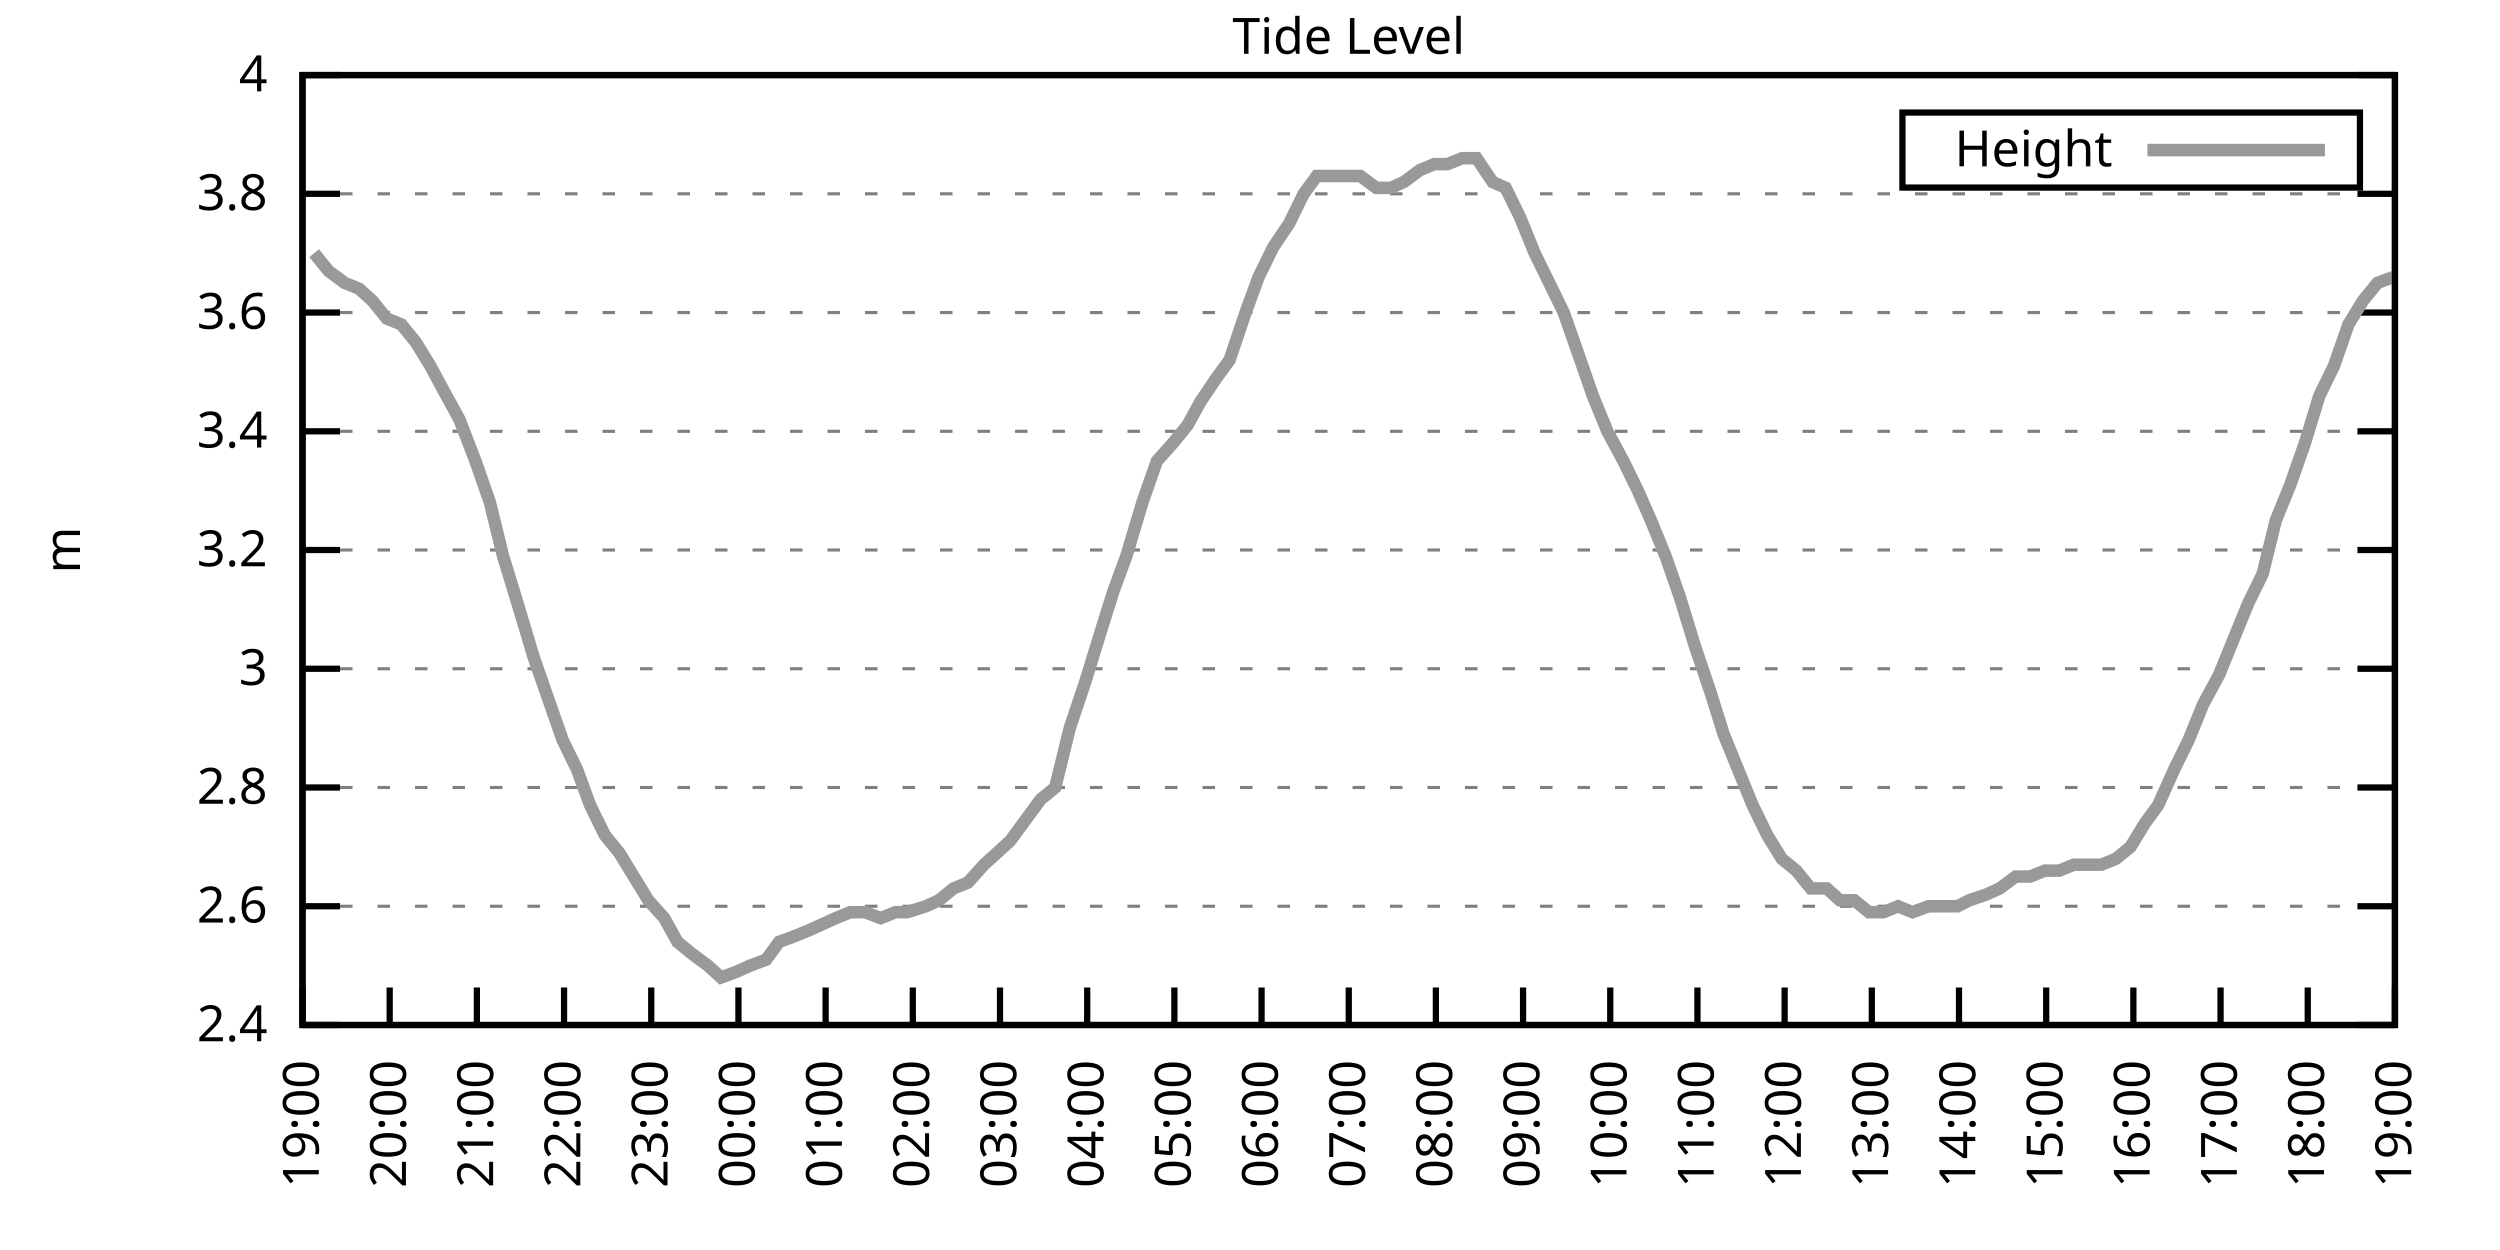
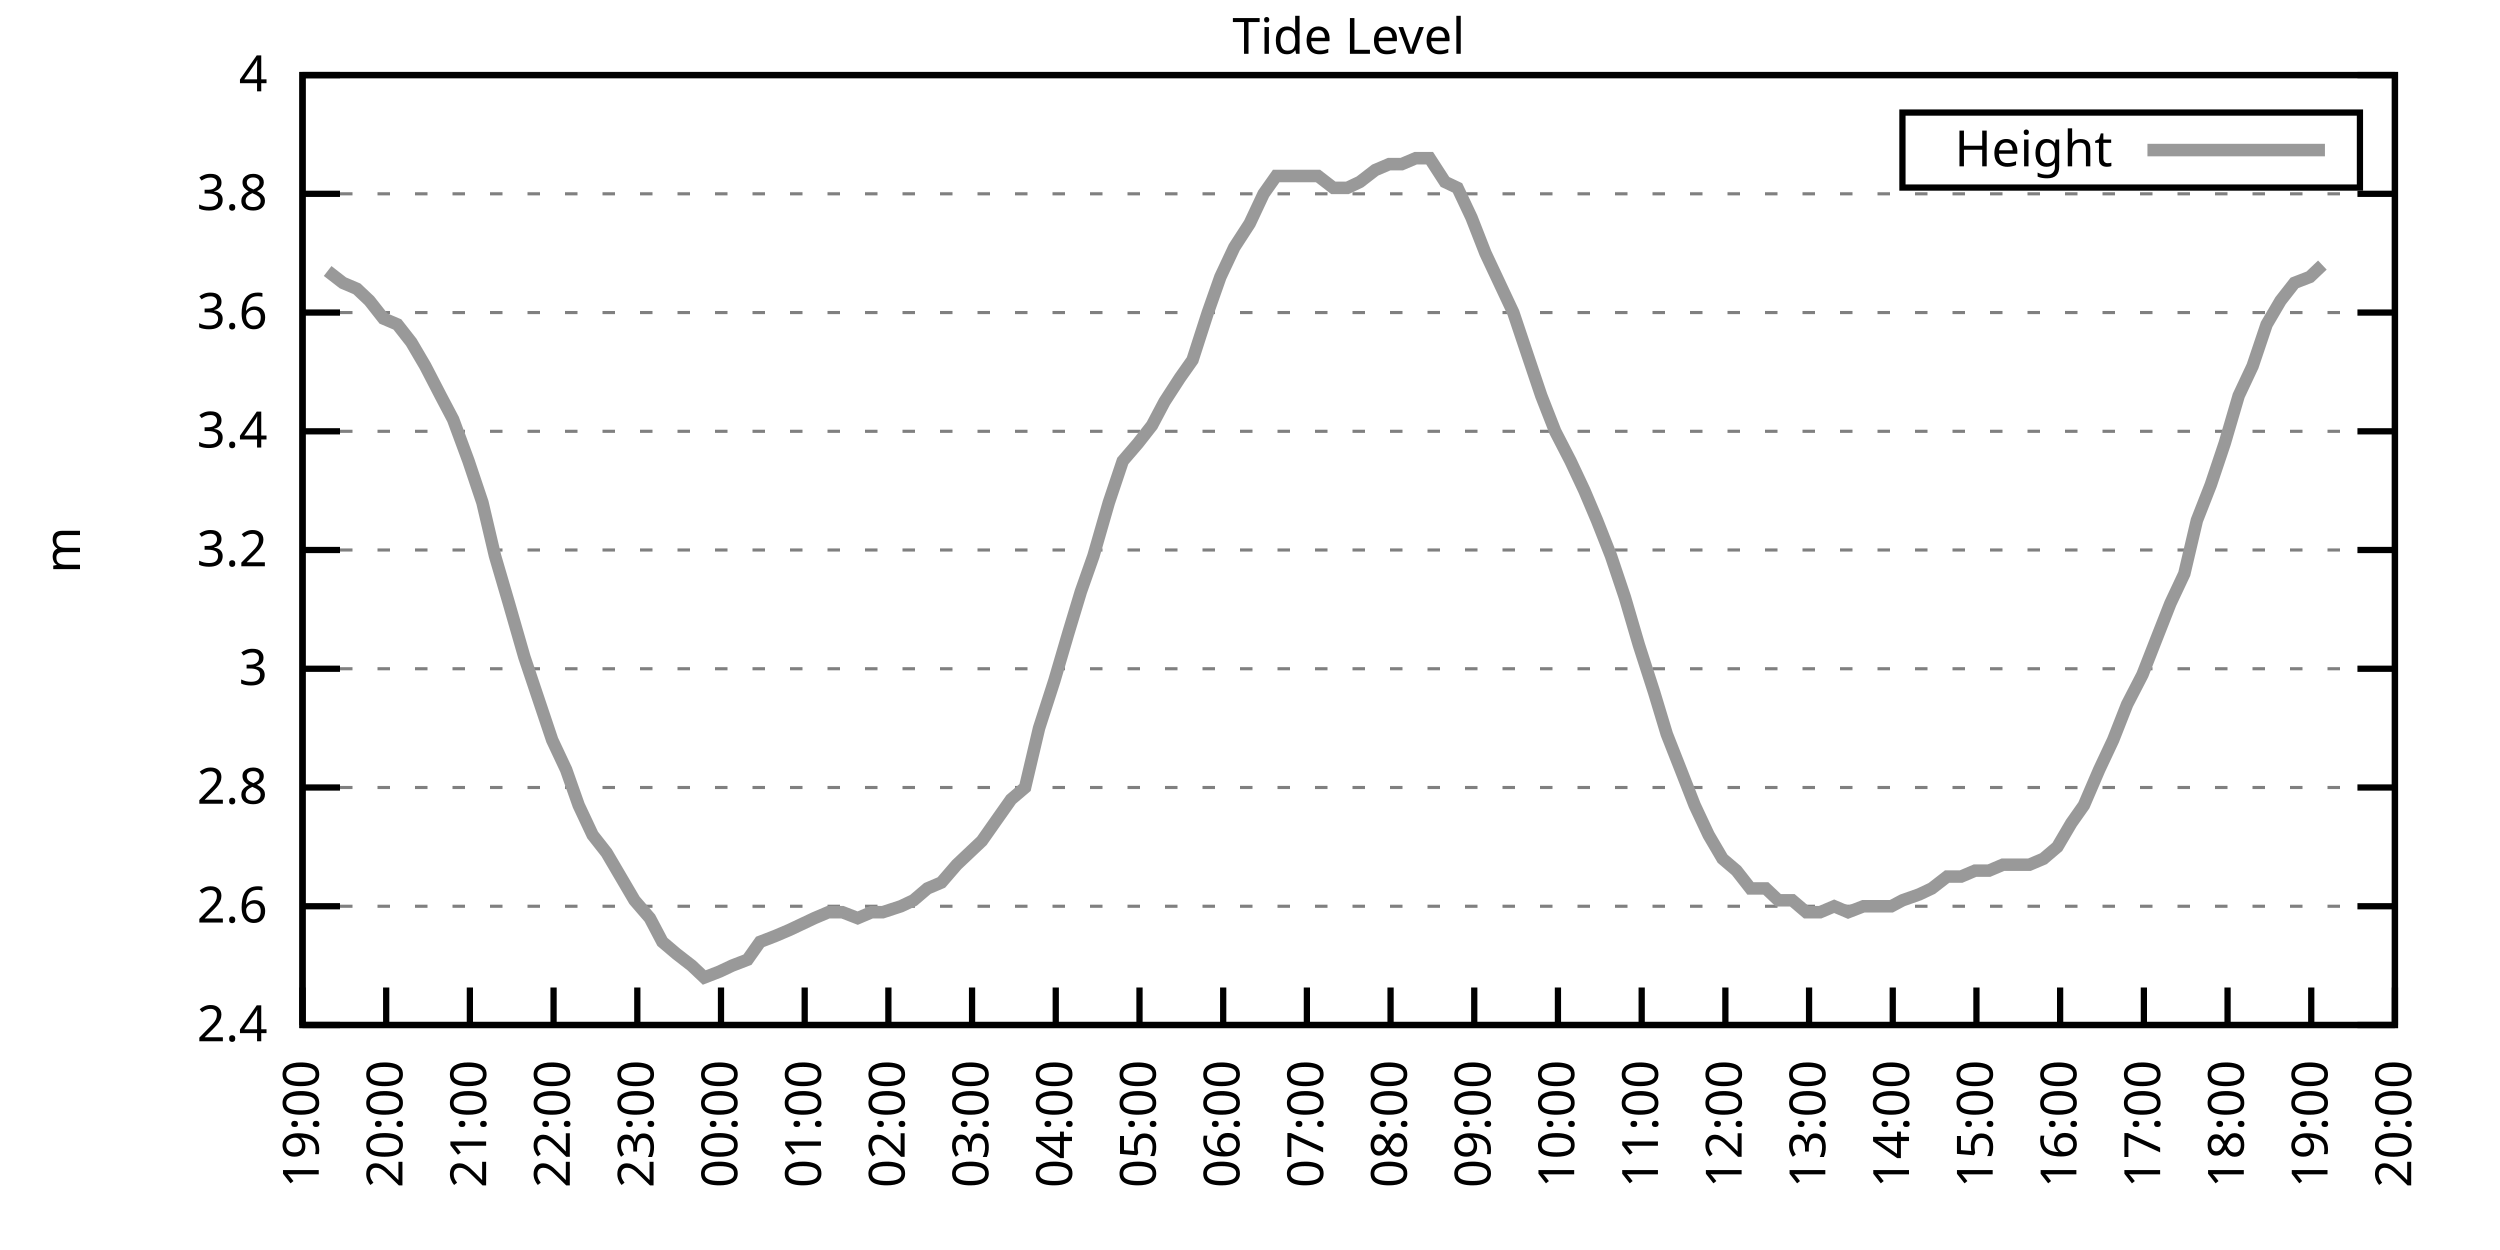
<svg xmlns="http://www.w3.org/2000/svg" xmlns:xlink="http://www.w3.org/1999/xlink" width="400" height="200" viewBox="0 0 400 200">
  <g id="gnuplot_canvas">
    <rect x="0" y="0" width="400" height="200" fill="none" />
    <defs>
      <circle id="gpDot" r="0.5" stroke-width="0.5" stroke="currentColor" />
      <path id="gpPt0" stroke-width="0.333" stroke="currentColor" d="M-1,0 h2 M0,-1 v2" />
      <path id="gpPt1" stroke-width="0.333" stroke="currentColor" d="M-1,-1 L1,1 M1,-1 L-1,1" />
      <path id="gpPt2" stroke-width="0.333" stroke="currentColor" d="M-1,0 L1,0 M0,-1 L0,1 M-1,-1 L1,1 M-1,1 L1,-1" />
      <rect id="gpPt3" stroke-width="0.333" stroke="currentColor" x="-1" y="-1" width="2" height="2" />
      <rect id="gpPt4" stroke-width="0.333" stroke="currentColor" fill="currentColor" x="-1" y="-1" width="2" height="2" />
      <circle id="gpPt5" stroke-width="0.333" stroke="currentColor" cx="0" cy="0" r="1" />
      <use xlink:href="#gpPt5" id="gpPt6" fill="currentColor" stroke="none" />
      <path id="gpPt7" stroke-width="0.333" stroke="currentColor" d="M0,-1.33 L-1.33,0.67 L1.33,0.67 z" />
      <use xlink:href="#gpPt7" id="gpPt8" fill="currentColor" stroke="none" />
      <use xlink:href="#gpPt7" id="gpPt9" stroke="currentColor" transform="rotate(180)" />
      <use xlink:href="#gpPt9" id="gpPt10" fill="currentColor" stroke="none" />
      <use xlink:href="#gpPt3" id="gpPt11" stroke="currentColor" transform="rotate(45)" />
      <use xlink:href="#gpPt11" id="gpPt12" fill="currentColor" stroke="none" />
      <path id="gpPt13" stroke-width="0.333" stroke="currentColor" d="M0,1.330 L1.265,0.411 L0.782,-1.067 L-0.782,-1.076 L-1.265,0.411 z" />
      <use xlink:href="#gpPt13" id="gpPt14" fill="currentColor" stroke="none" />
      <filter id="textbox" filterUnits="objectBoundingBox" x="0" y="0" height="1" width="1">
        <feFlood flood-color="white" flood-opacity="1" result="bgnd" />
        <feComposite in="SourceGraphic" in2="bgnd" operator="atop" />
      </filter>
      <filter id="greybox" filterUnits="objectBoundingBox" x="0" y="0" height="1" width="1">
        <feFlood flood-color="lightgrey" flood-opacity="1" result="grey" />
        <feComposite in="SourceGraphic" in2="grey" operator="atop" />
      </filter>
    </defs>
    <g fill="none" color="white" stroke="currentColor" stroke-width="1.00" stroke-linecap="butt" stroke-linejoin="miter">
</g>
    <g fill="none" color="black" stroke="currentColor" stroke-width="1.00" stroke-linecap="butt" stroke-linejoin="miter">
      <g stroke="none" shape-rendering="crispEdges">
        <polygon fill="rgb(255, 255, 255)" points="48.40,164.00 383.18,164.00 383.18,12.02 48.40,12.02 " />
      </g>
    </g>
    <g fill="none" color="black" stroke="currentColor" stroke-width="1.00" stroke-linecap="butt" stroke-linejoin="miter">
</g>
    <g fill="none" color="black" stroke="black" stroke-width="0.50" stroke-linecap="butt" stroke-linejoin="miter">
</g>
    <g fill="none" color="gray" stroke="currentColor" stroke-width="0.50" stroke-linecap="butt" stroke-linejoin="miter">
      <path stroke="gray" stroke-dasharray="2,4" class="gridline" d="M48.40,164.00 L383.19,164.00  " />
    </g>
    <g fill="none" color="gray" stroke="gray" stroke-width="1.00" stroke-linecap="butt" stroke-linejoin="miter">
</g>
    <g fill="none" color="black" stroke="currentColor" stroke-width="1.00" stroke-linecap="butt" stroke-linejoin="miter">
      <path stroke="black" d="M48.40,164.00 L54.40,164.00 M383.19,164.00 L377.19,164.00  " />
      <g transform="translate(42.80,166.60)" stroke="none" fill="black" font-family="Sans" font-size="8.00" text-anchor="end">
        <text>
          <tspan font-family="Sans"> 2.4</tspan>
        </text>
      </g>
    </g>
    <g fill="none" color="black" stroke="currentColor" stroke-width="1.00" stroke-linecap="butt" stroke-linejoin="miter">
</g>
    <g fill="none" color="black" stroke="black" stroke-width="0.50" stroke-linecap="butt" stroke-linejoin="miter">
</g>
    <g fill="none" color="gray" stroke="currentColor" stroke-width="0.50" stroke-linecap="butt" stroke-linejoin="miter">
      <path stroke="gray" stroke-dasharray="2,4" class="gridline" d="M48.40,145.00 L383.19,145.00  " />
    </g>
    <g fill="none" color="gray" stroke="gray" stroke-width="1.00" stroke-linecap="butt" stroke-linejoin="miter">
</g>
    <g fill="none" color="black" stroke="currentColor" stroke-width="1.00" stroke-linecap="butt" stroke-linejoin="miter">
      <path stroke="black" d="M48.40,145.00 L54.40,145.00 M383.19,145.00 L377.19,145.00  " />
      <g transform="translate(42.80,147.60)" stroke="none" fill="black" font-family="Sans" font-size="8.00" text-anchor="end">
        <text>
          <tspan font-family="Sans"> 2.6</tspan>
        </text>
      </g>
    </g>
    <g fill="none" color="black" stroke="currentColor" stroke-width="1.00" stroke-linecap="butt" stroke-linejoin="miter">
</g>
    <g fill="none" color="black" stroke="black" stroke-width="0.50" stroke-linecap="butt" stroke-linejoin="miter">
</g>
    <g fill="none" color="gray" stroke="currentColor" stroke-width="0.50" stroke-linecap="butt" stroke-linejoin="miter">
      <path stroke="gray" stroke-dasharray="2,4" class="gridline" d="M48.40,126.00 L383.19,126.00  " />
    </g>
    <g fill="none" color="gray" stroke="gray" stroke-width="1.00" stroke-linecap="butt" stroke-linejoin="miter">
</g>
    <g fill="none" color="black" stroke="currentColor" stroke-width="1.00" stroke-linecap="butt" stroke-linejoin="miter">
      <path stroke="black" d="M48.40,126.00 L54.40,126.00 M383.19,126.00 L377.19,126.00  " />
      <g transform="translate(42.80,128.60)" stroke="none" fill="black" font-family="Sans" font-size="8.00" text-anchor="end">
        <text>
          <tspan font-family="Sans"> 2.8</tspan>
        </text>
      </g>
    </g>
    <g fill="none" color="black" stroke="currentColor" stroke-width="1.00" stroke-linecap="butt" stroke-linejoin="miter">
</g>
    <g fill="none" color="black" stroke="black" stroke-width="0.50" stroke-linecap="butt" stroke-linejoin="miter">
</g>
    <g fill="none" color="gray" stroke="currentColor" stroke-width="0.50" stroke-linecap="butt" stroke-linejoin="miter">
      <path stroke="gray" stroke-dasharray="2,4" class="gridline" d="M48.40,107.00 L383.19,107.00  " />
    </g>
    <g fill="none" color="gray" stroke="gray" stroke-width="1.00" stroke-linecap="butt" stroke-linejoin="miter">
</g>
    <g fill="none" color="black" stroke="currentColor" stroke-width="1.00" stroke-linecap="butt" stroke-linejoin="miter">
      <path stroke="black" d="M48.40,107.00 L54.40,107.00 M383.19,107.00 L377.19,107.00  " />
      <g transform="translate(42.80,109.60)" stroke="none" fill="black" font-family="Sans" font-size="8.00" text-anchor="end">
        <text>
          <tspan font-family="Sans"> 3</tspan>
        </text>
      </g>
    </g>
    <g fill="none" color="black" stroke="currentColor" stroke-width="1.00" stroke-linecap="butt" stroke-linejoin="miter">
</g>
    <g fill="none" color="black" stroke="black" stroke-width="0.50" stroke-linecap="butt" stroke-linejoin="miter">
</g>
    <g fill="none" color="gray" stroke="currentColor" stroke-width="0.50" stroke-linecap="butt" stroke-linejoin="miter">
      <path stroke="gray" stroke-dasharray="2,4" class="gridline" d="M48.40,88.00 L383.19,88.00  " />
    </g>
    <g fill="none" color="gray" stroke="gray" stroke-width="1.00" stroke-linecap="butt" stroke-linejoin="miter">
</g>
    <g fill="none" color="black" stroke="currentColor" stroke-width="1.00" stroke-linecap="butt" stroke-linejoin="miter">
      <path stroke="black" d="M48.40,88.00 L54.40,88.00 M383.19,88.00 L377.19,88.00  " />
      <g transform="translate(42.80,90.60)" stroke="none" fill="black" font-family="Sans" font-size="8.00" text-anchor="end">
        <text>
          <tspan font-family="Sans"> 3.2</tspan>
        </text>
      </g>
    </g>
    <g fill="none" color="black" stroke="currentColor" stroke-width="1.00" stroke-linecap="butt" stroke-linejoin="miter">
</g>
    <g fill="none" color="black" stroke="black" stroke-width="0.50" stroke-linecap="butt" stroke-linejoin="miter">
</g>
    <g fill="none" color="gray" stroke="currentColor" stroke-width="0.50" stroke-linecap="butt" stroke-linejoin="miter">
      <path stroke="gray" stroke-dasharray="2,4" class="gridline" d="M48.40,69.01 L383.19,69.01  " />
    </g>
    <g fill="none" color="gray" stroke="gray" stroke-width="1.00" stroke-linecap="butt" stroke-linejoin="miter">
</g>
    <g fill="none" color="black" stroke="currentColor" stroke-width="1.00" stroke-linecap="butt" stroke-linejoin="miter">
      <path stroke="black" d="M48.40,69.01 L54.40,69.01 M383.19,69.01 L377.19,69.01  " />
      <g transform="translate(42.80,71.61)" stroke="none" fill="black" font-family="Sans" font-size="8.00" text-anchor="end">
        <text>
          <tspan font-family="Sans"> 3.4</tspan>
        </text>
      </g>
    </g>
    <g fill="none" color="black" stroke="currentColor" stroke-width="1.00" stroke-linecap="butt" stroke-linejoin="miter">
</g>
    <g fill="none" color="black" stroke="black" stroke-width="0.50" stroke-linecap="butt" stroke-linejoin="miter">
</g>
    <g fill="none" color="gray" stroke="currentColor" stroke-width="0.50" stroke-linecap="butt" stroke-linejoin="miter">
      <path stroke="gray" stroke-dasharray="2,4" class="gridline" d="M48.40,50.01 L383.19,50.01  " />
    </g>
    <g fill="none" color="gray" stroke="gray" stroke-width="1.00" stroke-linecap="butt" stroke-linejoin="miter">
</g>
    <g fill="none" color="black" stroke="currentColor" stroke-width="1.00" stroke-linecap="butt" stroke-linejoin="miter">
      <path stroke="black" d="M48.40,50.01 L54.40,50.01 M383.19,50.01 L377.19,50.01  " />
      <g transform="translate(42.80,52.61)" stroke="none" fill="black" font-family="Sans" font-size="8.00" text-anchor="end">
        <text>
          <tspan font-family="Sans"> 3.6</tspan>
        </text>
      </g>
    </g>
    <g fill="none" color="black" stroke="currentColor" stroke-width="1.00" stroke-linecap="butt" stroke-linejoin="miter">
</g>
    <g fill="none" color="black" stroke="black" stroke-width="0.50" stroke-linecap="butt" stroke-linejoin="miter">
</g>
    <g fill="none" color="gray" stroke="currentColor" stroke-width="0.50" stroke-linecap="butt" stroke-linejoin="miter">
      <path stroke="gray" stroke-dasharray="2,4" class="gridline" d="M48.40,31.01 L383.19,31.01  " />
    </g>
    <g fill="none" color="gray" stroke="gray" stroke-width="1.00" stroke-linecap="butt" stroke-linejoin="miter">
</g>
    <g fill="none" color="black" stroke="currentColor" stroke-width="1.00" stroke-linecap="butt" stroke-linejoin="miter">
      <path stroke="black" d="M48.40,31.01 L54.40,31.01 M383.19,31.01 L377.19,31.01  " />
      <g transform="translate(42.80,33.61)" stroke="none" fill="black" font-family="Sans" font-size="8.00" text-anchor="end">
        <text>
          <tspan font-family="Sans"> 3.8</tspan>
        </text>
      </g>
    </g>
    <g fill="none" color="black" stroke="currentColor" stroke-width="1.00" stroke-linecap="butt" stroke-linejoin="miter">
</g>
    <g fill="none" color="black" stroke="black" stroke-width="0.50" stroke-linecap="butt" stroke-linejoin="miter">
</g>
    <g fill="none" color="gray" stroke="currentColor" stroke-width="0.50" stroke-linecap="butt" stroke-linejoin="miter">
      <path stroke="gray" stroke-dasharray="2,4" class="gridline" d="M48.40,12.01 L383.19,12.01  " />
    </g>
    <g fill="none" color="gray" stroke="gray" stroke-width="1.00" stroke-linecap="butt" stroke-linejoin="miter">
</g>
    <g fill="none" color="black" stroke="currentColor" stroke-width="1.00" stroke-linecap="butt" stroke-linejoin="miter">
      <path stroke="black" d="M48.40,12.01 L54.40,12.01 M383.19,12.01 L377.19,12.01  " />
      <g transform="translate(42.80,14.61)" stroke="none" fill="black" font-family="Sans" font-size="8.00" text-anchor="end">
        <text>
          <tspan font-family="Sans"> 4</tspan>
        </text>
      </g>
    </g>
    <g fill="none" color="black" stroke="currentColor" stroke-width="1.00" stroke-linecap="butt" stroke-linejoin="miter">
      <path stroke="black" d="M48.40,164.00 L48.40,158.00  " />
      <g transform="translate(51.00,169.60) rotate(270.00)" stroke="none" fill="black" font-family="Sans" font-size="8.00" text-anchor="end">
        <text>
          <tspan font-family="Sans">19:00</tspan>
        </text>
      </g>
    </g>
    <g fill="none" color="black" stroke="currentColor" stroke-width="1.00" stroke-linecap="butt" stroke-linejoin="miter">
-       <path stroke="black" d="M62.35,164.00 L62.35,158.00  " />
-       <g transform="translate(64.95,169.60) rotate(270.00)" stroke="none" fill="black" font-family="Sans" font-size="8.00" text-anchor="end">
+       <path stroke="black" d="M61.79,164.00 L61.79,158.00  " />
+       <g transform="translate(64.39,169.60) rotate(270.00)" stroke="none" fill="black" font-family="Sans" font-size="8.00" text-anchor="end">
        <text>
          <tspan font-family="Sans">20:00</tspan>
        </text>
      </g>
    </g>
    <g fill="none" color="black" stroke="currentColor" stroke-width="1.00" stroke-linecap="butt" stroke-linejoin="miter">
-       <path stroke="black" d="M76.30,164.00 L76.30,158.00  " />
-       <g transform="translate(78.90,169.60) rotate(270.00)" stroke="none" fill="black" font-family="Sans" font-size="8.00" text-anchor="end">
+       <path stroke="black" d="M75.18,164.00 L75.18,158.00  " />
+       <g transform="translate(77.78,169.60) rotate(270.00)" stroke="none" fill="black" font-family="Sans" font-size="8.00" text-anchor="end">
        <text>
          <tspan font-family="Sans">21:00</tspan>
        </text>
      </g>
    </g>
    <g fill="none" color="black" stroke="currentColor" stroke-width="1.00" stroke-linecap="butt" stroke-linejoin="miter">
-       <path stroke="black" d="M90.25,164.00 L90.25,158.00  " />
-       <g transform="translate(92.85,169.60) rotate(270.00)" stroke="none" fill="black" font-family="Sans" font-size="8.00" text-anchor="end">
+       <path stroke="black" d="M88.57,164.00 L88.57,158.00  " />
+       <g transform="translate(91.17,169.60) rotate(270.00)" stroke="none" fill="black" font-family="Sans" font-size="8.00" text-anchor="end">
        <text>
          <tspan font-family="Sans">22:00</tspan>
        </text>
      </g>
    </g>
    <g fill="none" color="black" stroke="currentColor" stroke-width="1.00" stroke-linecap="butt" stroke-linejoin="miter">
-       <path stroke="black" d="M104.20,164.00 L104.20,158.00  " />
-       <g transform="translate(106.80,169.60) rotate(270.00)" stroke="none" fill="black" font-family="Sans" font-size="8.00" text-anchor="end">
+       <path stroke="black" d="M101.97,164.00 L101.97,158.00  " />
+       <g transform="translate(104.57,169.60) rotate(270.00)" stroke="none" fill="black" font-family="Sans" font-size="8.00" text-anchor="end">
        <text>
          <tspan font-family="Sans">23:00</tspan>
        </text>
      </g>
    </g>
    <g fill="none" color="black" stroke="currentColor" stroke-width="1.00" stroke-linecap="butt" stroke-linejoin="miter">
-       <path stroke="black" d="M118.15,164.00 L118.15,158.00  " />
-       <g transform="translate(120.75,169.60) rotate(270.00)" stroke="none" fill="black" font-family="Sans" font-size="8.00" text-anchor="end">
+       <path stroke="black" d="M115.36,164.00 L115.36,158.00  " />
+       <g transform="translate(117.96,169.60) rotate(270.00)" stroke="none" fill="black" font-family="Sans" font-size="8.00" text-anchor="end">
        <text>
          <tspan font-family="Sans">00:00</tspan>
        </text>
      </g>
    </g>
    <g fill="none" color="black" stroke="currentColor" stroke-width="1.00" stroke-linecap="butt" stroke-linejoin="miter">
-       <path stroke="black" d="M132.10,164.00 L132.10,158.00  " />
-       <g transform="translate(134.70,169.60) rotate(270.00)" stroke="none" fill="black" font-family="Sans" font-size="8.00" text-anchor="end">
+       <path stroke="black" d="M128.75,164.00 L128.75,158.00  " />
+       <g transform="translate(131.35,169.60) rotate(270.00)" stroke="none" fill="black" font-family="Sans" font-size="8.00" text-anchor="end">
        <text>
          <tspan font-family="Sans">01:00</tspan>
        </text>
      </g>
    </g>
    <g fill="none" color="black" stroke="currentColor" stroke-width="1.00" stroke-linecap="butt" stroke-linejoin="miter">
-       <path stroke="black" d="M146.05,164.00 L146.05,158.00  " />
-       <g transform="translate(148.65,169.60) rotate(270.00)" stroke="none" fill="black" font-family="Sans" font-size="8.00" text-anchor="end">
+       <path stroke="black" d="M142.14,164.00 L142.14,158.00  " />
+       <g transform="translate(144.74,169.60) rotate(270.00)" stroke="none" fill="black" font-family="Sans" font-size="8.00" text-anchor="end">
        <text>
          <tspan font-family="Sans">02:00</tspan>
        </text>
      </g>
    </g>
    <g fill="none" color="black" stroke="currentColor" stroke-width="1.00" stroke-linecap="butt" stroke-linejoin="miter">
-       <path stroke="black" d="M160.00,164.00 L160.00,158.00  " />
-       <g transform="translate(162.60,169.60) rotate(270.00)" stroke="none" fill="black" font-family="Sans" font-size="8.00" text-anchor="end">
+       <path stroke="black" d="M155.53,164.00 L155.53,158.00  " />
+       <g transform="translate(158.13,169.60) rotate(270.00)" stroke="none" fill="black" font-family="Sans" font-size="8.00" text-anchor="end">
        <text>
          <tspan font-family="Sans">03:00</tspan>
        </text>
      </g>
    </g>
    <g fill="none" color="black" stroke="currentColor" stroke-width="1.00" stroke-linecap="butt" stroke-linejoin="miter">
-       <path stroke="black" d="M173.95,164.00 L173.95,158.00  " />
-       <g transform="translate(176.55,169.60) rotate(270.00)" stroke="none" fill="black" font-family="Sans" font-size="8.00" text-anchor="end">
+       <path stroke="black" d="M168.92,164.00 L168.92,158.00  " />
+       <g transform="translate(171.52,169.60) rotate(270.00)" stroke="none" fill="black" font-family="Sans" font-size="8.00" text-anchor="end">
        <text>
          <tspan font-family="Sans">04:00</tspan>
        </text>
      </g>
    </g>
    <g fill="none" color="black" stroke="currentColor" stroke-width="1.00" stroke-linecap="butt" stroke-linejoin="miter">
-       <path stroke="black" d="M187.90,164.00 L187.90,158.00  " />
-       <g transform="translate(190.50,169.60) rotate(270.00)" stroke="none" fill="black" font-family="Sans" font-size="8.00" text-anchor="end">
+       <path stroke="black" d="M182.32,164.00 L182.32,158.00  " />
+       <g transform="translate(184.92,169.60) rotate(270.00)" stroke="none" fill="black" font-family="Sans" font-size="8.00" text-anchor="end">
        <text>
          <tspan font-family="Sans">05:00</tspan>
        </text>
      </g>
    </g>
    <g fill="none" color="black" stroke="currentColor" stroke-width="1.00" stroke-linecap="butt" stroke-linejoin="miter">
-       <path stroke="black" d="M201.85,164.00 L201.85,158.00  " />
-       <g transform="translate(204.45,169.60) rotate(270.00)" stroke="none" fill="black" font-family="Sans" font-size="8.00" text-anchor="end">
+       <path stroke="black" d="M195.71,164.00 L195.71,158.00  " />
+       <g transform="translate(198.31,169.60) rotate(270.00)" stroke="none" fill="black" font-family="Sans" font-size="8.00" text-anchor="end">
        <text>
          <tspan font-family="Sans">06:00</tspan>
        </text>
      </g>
    </g>
    <g fill="none" color="black" stroke="currentColor" stroke-width="1.00" stroke-linecap="butt" stroke-linejoin="miter">
-       <path stroke="black" d="M215.80,164.00 L215.80,158.00  " />
-       <g transform="translate(218.40,169.60) rotate(270.00)" stroke="none" fill="black" font-family="Sans" font-size="8.00" text-anchor="end">
+       <path stroke="black" d="M209.10,164.00 L209.10,158.00  " />
+       <g transform="translate(211.70,169.60) rotate(270.00)" stroke="none" fill="black" font-family="Sans" font-size="8.00" text-anchor="end">
        <text>
          <tspan font-family="Sans">07:00</tspan>
        </text>
      </g>
    </g>
    <g fill="none" color="black" stroke="currentColor" stroke-width="1.00" stroke-linecap="butt" stroke-linejoin="miter">
-       <path stroke="black" d="M229.74,164.00 L229.74,158.00  " />
-       <g transform="translate(232.34,169.60) rotate(270.00)" stroke="none" fill="black" font-family="Sans" font-size="8.00" text-anchor="end">
+       <path stroke="black" d="M222.49,164.00 L222.49,158.00  " />
+       <g transform="translate(225.09,169.60) rotate(270.00)" stroke="none" fill="black" font-family="Sans" font-size="8.00" text-anchor="end">
        <text>
          <tspan font-family="Sans">08:00</tspan>
        </text>
      </g>
    </g>
    <g fill="none" color="black" stroke="currentColor" stroke-width="1.00" stroke-linecap="butt" stroke-linejoin="miter">
-       <path stroke="black" d="M243.69,164.00 L243.69,158.00  " />
-       <g transform="translate(246.29,169.60) rotate(270.00)" stroke="none" fill="black" font-family="Sans" font-size="8.00" text-anchor="end">
+       <path stroke="black" d="M235.88,164.00 L235.88,158.00  " />
+       <g transform="translate(238.48,169.60) rotate(270.00)" stroke="none" fill="black" font-family="Sans" font-size="8.00" text-anchor="end">
        <text>
          <tspan font-family="Sans">09:00</tspan>
        </text>
      </g>
    </g>
    <g fill="none" color="black" stroke="currentColor" stroke-width="1.00" stroke-linecap="butt" stroke-linejoin="miter">
-       <path stroke="black" d="M257.64,164.00 L257.64,158.00  " />
-       <g transform="translate(260.24,169.60) rotate(270.00)" stroke="none" fill="black" font-family="Sans" font-size="8.00" text-anchor="end">
+       <path stroke="black" d="M249.27,164.00 L249.27,158.00  " />
+       <g transform="translate(251.87,169.60) rotate(270.00)" stroke="none" fill="black" font-family="Sans" font-size="8.00" text-anchor="end">
        <text>
          <tspan font-family="Sans">10:00</tspan>
        </text>
      </g>
    </g>
    <g fill="none" color="black" stroke="currentColor" stroke-width="1.00" stroke-linecap="butt" stroke-linejoin="miter">
-       <path stroke="black" d="M271.59,164.00 L271.59,158.00  " />
-       <g transform="translate(274.19,169.60) rotate(270.00)" stroke="none" fill="black" font-family="Sans" font-size="8.00" text-anchor="end">
+       <path stroke="black" d="M262.67,164.00 L262.67,158.00  " />
+       <g transform="translate(265.27,169.60) rotate(270.00)" stroke="none" fill="black" font-family="Sans" font-size="8.00" text-anchor="end">
        <text>
          <tspan font-family="Sans">11:00</tspan>
        </text>
      </g>
    </g>
    <g fill="none" color="black" stroke="currentColor" stroke-width="1.00" stroke-linecap="butt" stroke-linejoin="miter">
-       <path stroke="black" d="M285.54,164.00 L285.54,158.00  " />
-       <g transform="translate(288.14,169.60) rotate(270.00)" stroke="none" fill="black" font-family="Sans" font-size="8.00" text-anchor="end">
+       <path stroke="black" d="M276.06,164.00 L276.06,158.00  " />
+       <g transform="translate(278.66,169.60) rotate(270.00)" stroke="none" fill="black" font-family="Sans" font-size="8.00" text-anchor="end">
        <text>
          <tspan font-family="Sans">12:00</tspan>
        </text>
      </g>
    </g>
    <g fill="none" color="black" stroke="currentColor" stroke-width="1.00" stroke-linecap="butt" stroke-linejoin="miter">
-       <path stroke="black" d="M299.49,164.00 L299.49,158.00  " />
-       <g transform="translate(302.09,169.60) rotate(270.00)" stroke="none" fill="black" font-family="Sans" font-size="8.00" text-anchor="end">
+       <path stroke="black" d="M289.45,164.00 L289.45,158.00  " />
+       <g transform="translate(292.05,169.60) rotate(270.00)" stroke="none" fill="black" font-family="Sans" font-size="8.00" text-anchor="end">
        <text>
          <tspan font-family="Sans">13:00</tspan>
        </text>
      </g>
    </g>
    <g fill="none" color="black" stroke="currentColor" stroke-width="1.00" stroke-linecap="butt" stroke-linejoin="miter">
-       <path stroke="black" d="M313.44,164.00 L313.44,158.00  " />
-       <g transform="translate(316.04,169.60) rotate(270.00)" stroke="none" fill="black" font-family="Sans" font-size="8.00" text-anchor="end">
+       <path stroke="black" d="M302.84,164.00 L302.84,158.00  " />
+       <g transform="translate(305.44,169.60) rotate(270.00)" stroke="none" fill="black" font-family="Sans" font-size="8.00" text-anchor="end">
        <text>
          <tspan font-family="Sans">14:00</tspan>
        </text>
      </g>
    </g>
    <g fill="none" color="black" stroke="currentColor" stroke-width="1.00" stroke-linecap="butt" stroke-linejoin="miter">
-       <path stroke="black" d="M327.39,164.00 L327.39,158.00  " />
-       <g transform="translate(329.99,169.60) rotate(270.00)" stroke="none" fill="black" font-family="Sans" font-size="8.00" text-anchor="end">
+       <path stroke="black" d="M316.23,164.00 L316.23,158.00  " />
+       <g transform="translate(318.83,169.60) rotate(270.00)" stroke="none" fill="black" font-family="Sans" font-size="8.00" text-anchor="end">
        <text>
          <tspan font-family="Sans">15:00</tspan>
        </text>
      </g>
    </g>
    <g fill="none" color="black" stroke="currentColor" stroke-width="1.00" stroke-linecap="butt" stroke-linejoin="miter">
-       <path stroke="black" d="M341.34,164.00 L341.34,158.00  " />
-       <g transform="translate(343.94,169.60) rotate(270.00)" stroke="none" fill="black" font-family="Sans" font-size="8.00" text-anchor="end">
+       <path stroke="black" d="M329.62,164.00 L329.62,158.00  " />
+       <g transform="translate(332.22,169.60) rotate(270.00)" stroke="none" fill="black" font-family="Sans" font-size="8.00" text-anchor="end">
        <text>
          <tspan font-family="Sans">16:00</tspan>
        </text>
      </g>
    </g>
    <g fill="none" color="black" stroke="currentColor" stroke-width="1.00" stroke-linecap="butt" stroke-linejoin="miter">
-       <path stroke="black" d="M355.29,164.00 L355.29,158.00  " />
-       <g transform="translate(357.89,169.60) rotate(270.00)" stroke="none" fill="black" font-family="Sans" font-size="8.00" text-anchor="end">
+       <path stroke="black" d="M343.02,164.00 L343.02,158.00  " />
+       <g transform="translate(345.62,169.60) rotate(270.00)" stroke="none" fill="black" font-family="Sans" font-size="8.00" text-anchor="end">
        <text>
          <tspan font-family="Sans">17:00</tspan>
        </text>
      </g>
    </g>
    <g fill="none" color="black" stroke="currentColor" stroke-width="1.00" stroke-linecap="butt" stroke-linejoin="miter">
-       <path stroke="black" d="M369.24,164.00 L369.24,158.00  " />
-       <g transform="translate(371.84,169.60) rotate(270.00)" stroke="none" fill="black" font-family="Sans" font-size="8.00" text-anchor="end">
+       <path stroke="black" d="M356.41,164.00 L356.41,158.00  " />
+       <g transform="translate(359.01,169.60) rotate(270.00)" stroke="none" fill="black" font-family="Sans" font-size="8.00" text-anchor="end">
        <text>
          <tspan font-family="Sans">18:00</tspan>
+         </text>
+       </g>
+     </g>
+     <g fill="none" color="black" stroke="currentColor" stroke-width="1.00" stroke-linecap="butt" stroke-linejoin="miter">
+       <path stroke="black" d="M369.80,164.00 L369.80,158.00  " />
+       <g transform="translate(372.40,169.60) rotate(270.00)" stroke="none" fill="black" font-family="Sans" font-size="8.00" text-anchor="end">
+         <text>
+           <tspan font-family="Sans">19:00</tspan>
        </text>
      </g>
    </g>
    <g fill="none" color="black" stroke="currentColor" stroke-width="1.00" stroke-linecap="butt" stroke-linejoin="miter">
      <path stroke="black" d="M383.19,164.00 L383.19,158.00  " />
      <g transform="translate(385.79,169.60) rotate(270.00)" stroke="none" fill="black" font-family="Sans" font-size="8.00" text-anchor="end">
        <text>
-           <tspan font-family="Sans">19:00</tspan>
+           <tspan font-family="Sans">20:00</tspan>
        </text>
      </g>
    </g>
    <g fill="none" color="black" stroke="currentColor" stroke-width="1.00" stroke-linecap="butt" stroke-linejoin="miter">
</g>
    <g fill="none" color="black" stroke="currentColor" stroke-width="1.00" stroke-linecap="butt" stroke-linejoin="miter">
      <path stroke="black" d="M48.40,12.01 L48.40,164.00 L383.19,164.00 L383.19,12.01 L48.40,12.01 Z  " />
    </g>
    <g fill="none" color="black" stroke="currentColor" stroke-width="1.00" stroke-linecap="butt" stroke-linejoin="miter">
</g>
    <g fill="none" color="black" stroke="currentColor" stroke-width="1.00" stroke-linecap="butt" stroke-linejoin="miter">
      <path stroke="black" d="M304.39,30.01 L304.39,18.01 L377.59,18.01 L377.59,30.01 L304.39,30.01 Z  " />
    </g>
    <g id="Tide_level_plot_1">
      <g fill="none" color="white" stroke="black" stroke-width="2.00" stroke-linecap="butt" stroke-linejoin="miter">
</g>
      <g fill="none" color="black" stroke="currentColor" stroke-width="2.00" stroke-linecap="butt" stroke-linejoin="miter">
        <g transform="translate(337.99,26.61)" stroke="none" fill="black" font-family="Sans" font-size="8.00" text-anchor="end">
          <text>
            <tspan font-family="Sans">Height</tspan>
          </text>
        </g>
      </g>
      <g fill="none" color="black" stroke="currentColor" stroke-width="2.00" stroke-linecap="butt" stroke-linejoin="miter">
-         <path stroke="rgb(153, 153, 153)" d="M343.59,24.01 L371.99,24.01 M50.26,40.51 L52.58,43.36 L55.14,45.26 L57.47,46.21 L59.56,48.11 L61.88,50.96   L64.21,51.91 L66.53,54.76 L68.86,58.56 L71.42,63.31 L73.51,67.11 L76.07,73.76 L78.39,80.41 L80.48,88.95   L82.81,96.55 L85.37,105.10 L87.69,111.75 L90.02,118.40 L92.34,123.15 L94.43,128.85 L96.76,133.60 L99.08,136.45   L101.41,140.25 L103.73,144.05 L106.29,146.90 L108.38,150.70 L110.71,152.60 L113.27,154.50 L115.36,156.40 L117.92,155.45   L120.01,154.50 L122.57,153.55 L124.66,150.70 L127.22,149.75 L129.54,148.80 L131.63,147.85 L133.72,146.90 L136.05,145.95   L138.37,145.95 L140.93,146.90 L143.26,145.95 L145.12,145.95 L148.14,145.00 L150.23,144.05 L152.56,142.15 L154.88,141.20   L157.44,138.35 L159.53,136.45 L161.62,134.55 L164.41,130.75 L166.51,127.90 L168.83,126.00 L171.16,116.50 L173.71,108.90   L176.04,101.30 L178.13,94.65 L180.22,88.95 L182.78,80.41 L185.11,73.76 L187.66,70.91 L189.99,68.06 L192.08,64.26   L194.64,60.46 L196.73,57.61 L199.29,50.01 L201.38,44.31 L203.71,39.56 L206.26,35.76 L208.59,31.01 L210.68,28.16   L213.01,28.16 L215.33,28.16 L217.65,28.16 L220.21,30.06 L222.54,30.06 L224.63,29.11 L227.19,27.21 L229.51,26.26   L231.60,26.26 L233.93,25.31 L236.25,25.31 L238.81,29.11 L240.90,30.06 L243.23,34.81 L245.55,40.51 L247.88,45.26   L250.20,50.01 L252.53,56.66 L254.85,63.31 L257.18,69.01 L259.74,73.76 L262.06,78.51 L264.15,83.26 L266.48,88.95   L268.80,95.60 L271.13,103.20 L273.69,110.80 L275.78,117.45 L278.10,123.15 L280.43,128.85 L282.75,133.60 L285.08,137.40   L287.40,139.30 L289.73,142.15 L292.29,142.15 L294.38,144.05 L296.70,144.05 L299.03,145.95 L301.35,145.95 L303.68,145.00   L306.00,145.95 L308.56,145.00 L310.88,145.00 L313.21,145.00 L315.07,144.05 L317.86,143.10 L319.95,142.15 L322.51,140.25   L324.83,140.25 L327.16,139.30 L329.48,139.30 L331.81,138.35 L333.90,138.35 L336.23,138.35 L338.55,137.40 L340.88,135.50   L343.20,131.70 L345.29,128.85 L347.85,123.15 L350.18,118.40 L352.50,112.70 L355.06,107.95 L357.38,102.25 L359.71,96.55   L362.03,91.80 L364.13,83.26 L366.45,77.56 L368.78,70.91 L371.10,63.31 L373.43,58.56 L375.75,51.91 L378.08,48.11   L380.40,45.26 L382.96,44.31  " />
+         <path stroke="rgb(153, 153, 153)" d="M343.59,24.01 L371.99,24.01 M52.42,43.36 L54.87,45.26 L57.10,46.21 L59.11,48.11 L61.35,50.96 L63.58,51.91   L65.81,54.76 L68.04,58.56 L70.50,63.31 L72.50,67.11 L74.96,73.76 L77.19,80.41 L79.20,88.95 L81.43,96.55   L83.89,105.10 L86.12,111.75 L88.35,118.40 L90.58,123.15 L92.59,128.85 L94.82,133.60 L97.06,136.45 L99.29,140.25   L101.52,144.05 L103.98,146.90 L105.98,150.70 L108.22,152.60 L110.67,154.50 L112.68,156.40 L115.13,155.45 L117.14,154.50   L119.60,153.55 L121.61,150.70 L124.06,149.75 L126.29,148.80 L128.30,147.85 L130.31,146.90 L132.54,145.95 L134.78,145.95   L137.23,146.90 L139.46,145.95 L141.25,145.95 L144.15,145.00 L146.16,144.05 L148.39,142.15 L150.62,141.20 L153.08,138.35   L155.09,136.45 L157.10,134.55 L159.77,130.75 L161.78,127.90 L164.01,126.00 L166.25,116.50 L168.70,108.90 L170.93,101.30   L172.94,94.65 L174.95,88.95 L177.41,80.41 L179.64,73.76 L182.09,70.91 L184.32,68.06 L186.33,64.26 L188.79,60.46   L190.80,57.61 L193.25,50.01 L195.26,44.31 L197.49,39.56 L199.95,35.76 L202.18,31.01 L204.19,28.16 L206.42,28.16   L208.65,28.16 L210.88,28.16 L213.34,30.06 L215.57,30.06 L217.58,29.11 L220.04,27.21 L222.27,26.26 L224.28,26.26   L226.51,25.31 L228.74,25.31 L231.20,29.11 L233.20,30.06 L235.44,34.81 L237.67,40.51 L239.90,45.26 L242.13,50.01   L244.36,56.66 L246.60,63.31 L248.83,69.01 L251.28,73.76 L253.51,78.51 L255.52,83.26 L257.76,88.95 L259.99,95.60   L262.22,103.20 L264.67,110.80 L266.68,117.45 L268.92,123.15 L271.15,128.85 L273.38,133.60 L275.61,137.40 L277.84,139.30   L280.07,142.15 L282.53,142.15 L284.54,144.05 L286.77,144.05 L289.00,145.95 L291.23,145.95 L293.47,145.00 L295.70,145.95   L298.15,145.00 L300.39,145.00 L302.62,145.00 L304.40,144.05 L307.08,143.10 L309.09,142.15 L311.54,140.25 L313.78,140.25   L316.01,139.30 L318.24,139.30 L320.47,138.35 L322.48,138.35 L324.71,138.35 L326.95,137.40 L329.18,135.50 L331.41,131.70   L333.42,128.85 L335.87,123.15 L338.10,118.40 L340.34,112.70 L342.79,107.95 L345.02,102.25 L347.26,96.55 L349.49,91.80   L351.50,83.26 L353.73,77.56 L355.96,70.91 L358.19,63.31 L360.42,58.56 L362.66,51.91 L364.89,48.11 L367.12,45.26   L369.58,44.31 L371.58,42.41  " />
      </g>
    </g>
    <g fill="none" color="black" stroke="currentColor" stroke-width="2.00" stroke-linecap="butt" stroke-linejoin="miter">
</g>
    <g fill="none" color="black" stroke="black" stroke-width="1.00" stroke-linecap="butt" stroke-linejoin="miter">
</g>
    <g fill="none" color="black" stroke="currentColor" stroke-width="1.00" stroke-linecap="butt" stroke-linejoin="miter">
      <path stroke="black" d="M48.40,12.01 L48.40,164.00 L383.19,164.00 L383.19,12.01 L48.40,12.01 Z  " />
      <g transform="translate(12.80,88.01) rotate(270.00)" stroke="none" fill="black" font-family="Sans" font-size="8.00" text-anchor="middle">
        <text>
          <tspan font-family="Sans">m</tspan>
        </text>
      </g>
    </g>
    <g fill="none" color="black" stroke="currentColor" stroke-width="1.00" stroke-linecap="butt" stroke-linejoin="miter">
</g>
    <g fill="none" color="black" stroke="currentColor" stroke-width="1.00" stroke-linecap="butt" stroke-linejoin="miter">
      <g transform="translate(215.79,8.61)" stroke="none" fill="black" font-family="Sans" font-size="8.00" text-anchor="middle">
        <text>
          <tspan font-family="Sans">Tide Level</tspan>
        </text>
      </g>
    </g>
    <g fill="none" color="black" stroke="currentColor" stroke-width="1.00" stroke-linecap="butt" stroke-linejoin="miter">
</g>
  </g>
</svg>
